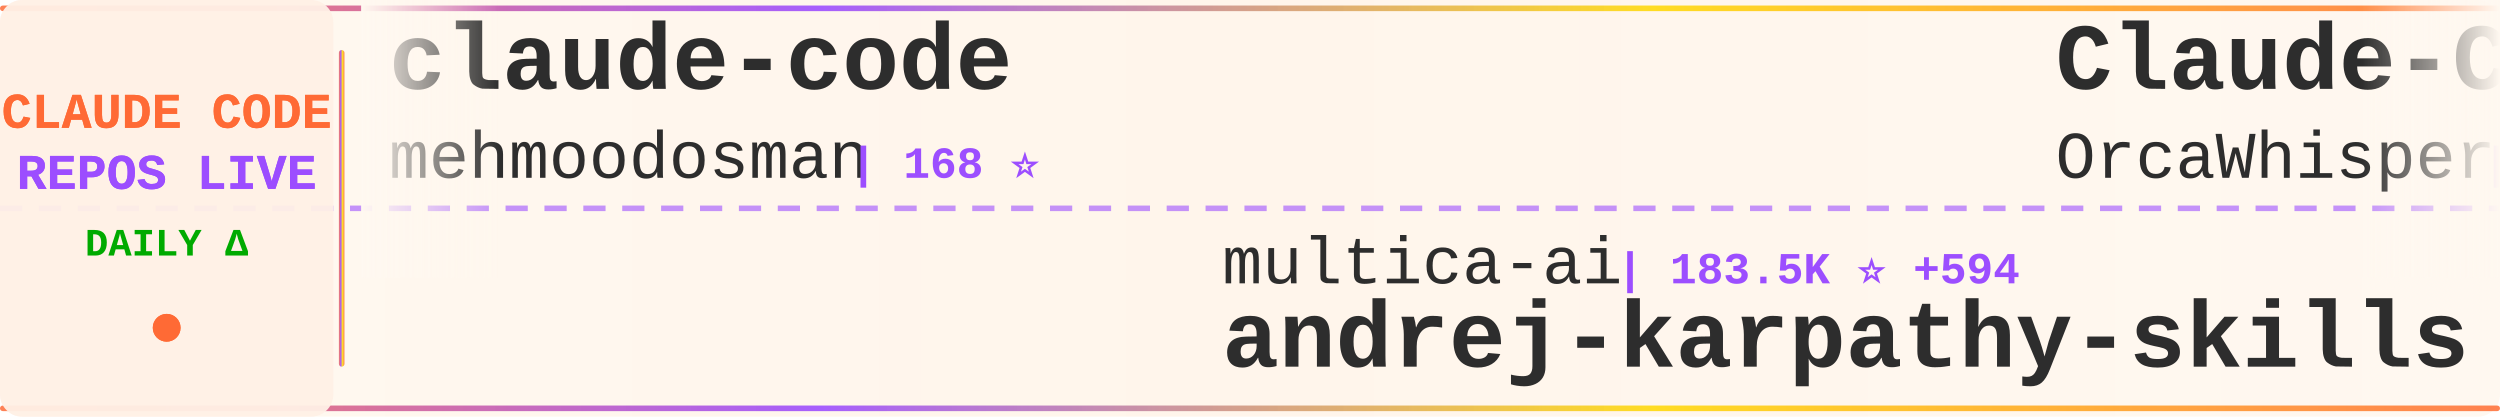
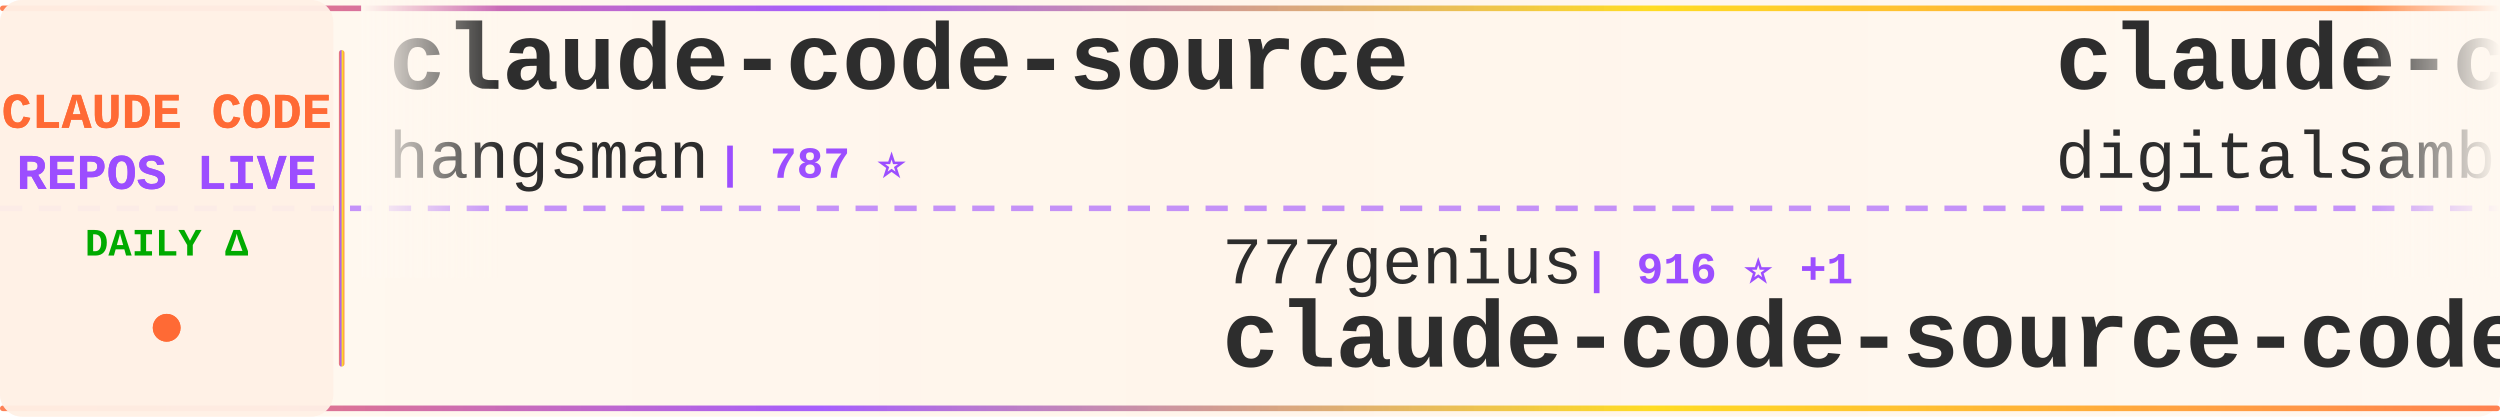
<svg xmlns="http://www.w3.org/2000/svg" width="900" height="150">
  <defs>
    <linearGradient id="tickerBg" x1="0%" y1="0%" x2="100%" y2="0%">
      <stop offset="0%" style="stop-color:#fff8f0;stop-opacity:0.98" />
      <stop offset="50%" style="stop-color:#fff5eb;stop-opacity:1" />
      <stop offset="100%" style="stop-color:#fff8f0;stop-opacity:0.98" />
    </linearGradient>
    <linearGradient id="borderGrad" x1="0%" y1="0%" x2="100%" y2="0%">
      <stop offset="0%" style="stop-color:#FF6B35;stop-opacity:0.85">
        <animate attributeName="stop-opacity" values="0.85;1;0.85" dur="2s" repeatCount="indefinite" />
      </stop>
      <stop offset="33%" style="stop-color:#9C4EFF;stop-opacity:0.9">
        <animate attributeName="stop-opacity" values="0.9;1;0.9" dur="2.2s" repeatCount="indefinite" />
      </stop>
      <stop offset="66%" style="stop-color:#FFD700;stop-opacity:0.85">
        <animate attributeName="stop-opacity" values="0.85;1;0.85" dur="1.8s" repeatCount="indefinite" />
      </stop>
      <stop offset="100%" style="stop-color:#FF6B35;stop-opacity:0.85">
        <animate attributeName="stop-opacity" values="0.85;1;0.85" dur="2s" repeatCount="indefinite" />
      </stop>
    </linearGradient>
    <filter id="textGlow">
      <feGaussianBlur stdDeviation="0.15" result="coloredBlur" />
      <feMerge>
        <feMergeNode in="coloredBlur" />
        <feMergeNode in="SourceGraphic" />
      </feMerge>
    </filter>
    <filter id="metricGlow">
      <feGaussianBlur stdDeviation="0.2" result="coloredBlur" />
      <feMerge>
        <feMergeNode in="coloredBlur" />
        <feMergeNode in="SourceGraphic" />
      </feMerge>
    </filter>
    <linearGradient id="leftFade" x1="0%" y1="0%" x2="100%" y2="0%">
      <stop offset="0%" style="stop-color:#fff8f0;stop-opacity:1" />
      <stop offset="100%" style="stop-color:#fff8f0;stop-opacity:0" />
    </linearGradient>
    <linearGradient id="rightFade" x1="0%" y1="0%" x2="100%" y2="0%">
      <stop offset="0%" style="stop-color:#fff8f0;stop-opacity:0" />
      <stop offset="100%" style="stop-color:#fff8f0;stop-opacity:1" />
    </linearGradient>
  </defs>
  <rect width="900" height="150" fill="url(#tickerBg)" rx="8" />
  <rect x="0" y="2" width="900" height="2" fill="url(#borderGrad)" rx="1" />
  <rect x="0" y="146" width="900" height="2" fill="url(#borderGrad)" rx="1" />
  <line x1="0" y1="75" x2="900" y2="75" stroke="#9C4EFF" stroke-width="2" stroke-dasharray="8 6" opacity="0.6" />
  <rect x="0" y="0" width="120" height="150" fill="#fff0e6" opacity="0.95" rx="8" />
  <text x="60" y="46" font-family="'Courier New', monospace" font-size="18" font-weight="bold" fill="#FF6B35" text-anchor="middle" filter="url(#textGlow)">
    CLAUDE CODE
  </text>
  <text x="60" y="68" font-family="'Courier New', monospace" font-size="18" font-weight="bold" fill="#9C4EFF" text-anchor="middle" filter="url(#textGlow)">
    REPOS LIVE
  </text>
  <text x="60" y="92" font-family="'Courier New', monospace" font-size="14" font-weight="bold" fill="#00aa00" text-anchor="middle">
    DAILY Δ
  </text>
  <circle cx="60" cy="118" r="5" fill="#FF6B35" filter="url(#metricGlow)">
    <animate attributeName="r" values="4;6;4" dur="1.5s" repeatCount="indefinite" />
    <animate attributeName="opacity" values="0.6;1;0.6" dur="1.5s" repeatCount="indefinite" />
  </circle>
  <rect x="122" y="18" width="2" height="114" fill="url(#borderGrad)" rx="1" />
  <clipPath id="tickerClip">
    <rect x="130" y="0" width="770" height="150" />
  </clipPath>
  <g clip-path="url(#tickerClip)">
    <g id="tickerItems">
      <animateTransform attributeName="transform" attributeType="XML" type="translate" from="0 0" to="-3000 0" dur="54s" repeatCount="indefinite" />
      <g transform="translate(0, 0)">
-         <text x="140" y="32" font-family="'Courier New', monospace" font-size="34" font-weight="bold" fill="#2d2d2d">claude-code</text>
-         <text x="140" y="64" font-family="'Courier New', monospace" font-size="24" font-weight="normal" fill="#2d2d2d" opacity="1.0">mehmoodosman</text>
-         <text x="306" y="64" font-family="'Courier New', monospace" font-size="16" font-weight="bold" fill="#9C4EFF"> | 168 ⭐</text>
+         <text x="140" y="32" font-family="'Courier New', monospace" font-size="34" font-weight="bold" fill="#2d2d2d">claude-code-source</text>
+         <text x="140" y="64" font-family="'Courier New', monospace" font-size="24" font-weight="normal" fill="#2d2d2d" opacity="1.0">hangsman</text>
+         <text x="258" y="64" font-family="'Courier New', monospace" font-size="16" font-weight="bold" fill="#9C4EFF"> | 787 ⭐</text>
      </g>
      <g transform="translate(300, 0)">
-         <text x="140" y="102" font-family="'Courier New', monospace" font-size="24" font-weight="normal" fill="#2d2d2d" opacity="1.0">multica-ai</text>
-         <text x="282" y="102" font-family="'Courier New', monospace" font-size="16" font-weight="bold" fill="#9C4EFF"> | 183.5K ⭐ +594</text>
-         <text x="140" y="132" font-family="'Courier New', monospace" font-size="34" font-weight="bold" fill="#2d2d2d">andrej-karpathy-skills</text>
-       </g>
-       <g transform="translate(600, 0)">
-         <text x="140" y="32" font-family="'Courier New', monospace" font-size="34" font-weight="bold" fill="#2d2d2d">Claude-Code</text>
-         <text x="140" y="64" font-family="'Courier New', monospace" font-size="24" font-weight="normal" fill="#2d2d2d" opacity="1.0">OrcaWhisper</text>
-         <text x="294" y="64" font-family="'Courier New', monospace" font-size="16" font-weight="bold" fill="#9C4EFF"> | 79 ⭐</text>
-       </g>
-       <g transform="translate(900, 0)">
-         <text x="140" y="102" font-family="'Courier New', monospace" font-size="24" font-weight="normal" fill="#2d2d2d" opacity="1.0">huangserva</text>
-         <text x="282" y="102" font-family="'Courier New', monospace" font-size="16" font-weight="bold" fill="#9C4EFF"> | 612 ⭐ +1</text>
-         <text x="140" y="132" font-family="'Courier New', monospace" font-size="34" font-weight="bold" fill="#2d2d2d">claude-code-cli</text>
-       </g>
-       <g transform="translate(1200, 0)">
-         <text x="140" y="32" font-family="'Courier New', monospace" font-size="34" font-weight="bold" fill="#2d2d2d">Auto-claude-code-researc...</text>
-         <text x="140" y="64" font-family="'Courier New', monospace" font-size="24" font-weight="normal" fill="#2d2d2d" opacity="1.0">wanshuiyin</text>
-         <text x="282" y="64" font-family="'Courier New', monospace" font-size="16" font-weight="bold" fill="#9C4EFF"> | 12.7K ⭐ +27</text>
-       </g>
-       <g transform="translate(1500, 0)">
        <text x="140" y="102" font-family="'Courier New', monospace" font-size="24" font-weight="normal" fill="#2d2d2d" opacity="1.0">777genius</text>
        <text x="270" y="102" font-family="'Courier New', monospace" font-size="16" font-weight="bold" fill="#9C4EFF"> | 916 ⭐ +1</text>
        <text x="140" y="132" font-family="'Courier New', monospace" font-size="34" font-weight="bold" fill="#2d2d2d">claude-code-source-code</text>
      </g>
+       <g transform="translate(600, 0)">
+         <text x="140" y="32" font-family="'Courier New', monospace" font-size="34" font-weight="bold" fill="#2d2d2d">claude-code-video-toolki...</text>
+         <text x="140" y="64" font-family="'Courier New', monospace" font-size="24" font-weight="normal" fill="#2d2d2d" opacity="1.0">digitalsamba</text>
+         <text x="306" y="64" font-family="'Courier New', monospace" font-size="16" font-weight="bold" fill="#9C4EFF"> | 1.6K ⭐ +9</text>
+       </g>
+       <g transform="translate(900, 0)">
+         <text x="140" y="102" font-family="'Courier New', monospace" font-size="24" font-weight="normal" fill="#2d2d2d" opacity="1.0">rohitg00</text>
+         <text x="258" y="102" font-family="'Courier New', monospace" font-size="16" font-weight="bold" fill="#9C4EFF"> | 2.2K ⭐ +5</text>
+         <text x="140" y="132" font-family="'Courier New', monospace" font-size="34" font-weight="bold" fill="#2d2d2d">awesome-claude-code-tool...</text>
+       </g>
+       <g transform="translate(1200, 0)">
+         <text x="140" y="32" font-family="'Courier New', monospace" font-size="34" font-weight="bold" fill="#2d2d2d">claude-code</text>
+         <text x="140" y="64" font-family="'Courier New', monospace" font-size="24" font-weight="normal" fill="#2d2d2d" opacity="1.0">isboyjc</text>
+         <text x="246" y="64" font-family="'Courier New', monospace" font-size="16" font-weight="bold" fill="#9C4EFF"> | 159 ⭐</text>
+       </g>
+       <g transform="translate(1500, 0)">
+         <text x="140" y="102" font-family="'Courier New', monospace" font-size="24" font-weight="normal" fill="#2d2d2d" opacity="1.0">lorryjovens-hub</text>
+         <text x="342" y="102" font-family="'Courier New', monospace" font-size="16" font-weight="bold" fill="#9C4EFF"> | 1.6K ⭐</text>
+         <text x="140" y="132" font-family="'Courier New', monospace" font-size="34" font-weight="bold" fill="#2d2d2d">claude-code-rust</text>
+       </g>
      <g transform="translate(1800, 0)">
-         <text x="140" y="32" font-family="'Courier New', monospace" font-size="34" font-weight="bold" fill="#2d2d2d">claude-code-proxy</text>
-         <text x="140" y="64" font-family="'Courier New', monospace" font-size="24" font-weight="normal" fill="#2d2d2d" opacity="1.0">fuergaosi233</text>
-         <text x="306" y="64" font-family="'Courier New', monospace" font-size="16" font-weight="bold" fill="#9C4EFF"> | 2.7K ⭐ +3</text>
+         <text x="140" y="32" font-family="'Courier New', monospace" font-size="34" font-weight="bold" fill="#2d2d2d">claude-code-webui</text>
+         <text x="140" y="64" font-family="'Courier New', monospace" font-size="24" font-weight="normal" fill="#2d2d2d" opacity="1.0">sugyan</text>
+         <text x="234" y="64" font-family="'Courier New', monospace" font-size="16" font-weight="bold" fill="#9C4EFF"> | 1.1K ⭐</text>
      </g>
      <g transform="translate(2100, 0)">
-         <text x="140" y="102" font-family="'Courier New', monospace" font-size="24" font-weight="normal" fill="#2d2d2d" opacity="1.0">affaan-m</text>
-         <text x="258" y="102" font-family="'Courier New', monospace" font-size="16" font-weight="bold" fill="#9C4EFF"> | 222.7K ⭐ +499</text>
-         <text x="140" y="132" font-family="'Courier New', monospace" font-size="34" font-weight="bold" fill="#2d2d2d">ECC</text>
+         <text x="140" y="102" font-family="'Courier New', monospace" font-size="24" font-weight="normal" fill="#2d2d2d" opacity="1.0">yasasbanukaofficial</text>
+         <text x="390" y="102" font-family="'Courier New', monospace" font-size="16" font-weight="bold" fill="#9C4EFF"> | 3.6K ⭐ +10</text>
+         <text x="140" y="132" font-family="'Courier New', monospace" font-size="34" font-weight="bold" fill="#2d2d2d">claude-code</text>
      </g>
      <g transform="translate(2400, 0)">
-         <text x="140" y="32" font-family="'Courier New', monospace" font-size="34" font-weight="bold" fill="#2d2d2d">claude-code-router</text>
-         <text x="140" y="64" font-family="'Courier New', monospace" font-size="24" font-weight="normal" fill="#2d2d2d" opacity="1.0">musistudio</text>
-         <text x="282" y="64" font-family="'Courier New', monospace" font-size="16" font-weight="bold" fill="#9C4EFF"> | 35.4K ⭐ +24</text>
+         <text x="140" y="32" font-family="'Courier New', monospace" font-size="34" font-weight="bold" fill="#2d2d2d">claude-code-templates</text>
+         <text x="140" y="64" font-family="'Courier New', monospace" font-size="24" font-weight="normal" fill="#2d2d2d" opacity="1.0">davila7</text>
+         <text x="246" y="64" font-family="'Courier New', monospace" font-size="16" font-weight="bold" fill="#9C4EFF"> | 28.3K ⭐ +20</text>
      </g>
      <g transform="translate(2700, 0)">
-         <text x="140" y="102" font-family="'Courier New', monospace" font-size="24" font-weight="normal" fill="#2d2d2d" opacity="1.0">T-Lab-CUHKSZ</text>
-         <text x="306" y="102" font-family="'Courier New', monospace" font-size="16" font-weight="bold" fill="#9C4EFF"> | 321 ⭐</text>
-         <text x="140" y="132" font-family="'Courier New', monospace" font-size="34" font-weight="bold" fill="#2d2d2d">claude-code</text>
+         <text x="140" y="102" font-family="'Courier New', monospace" font-size="24" font-weight="normal" fill="#2d2d2d" opacity="1.0">fuergaosi233</text>
+         <text x="306" y="102" font-family="'Courier New', monospace" font-size="16" font-weight="bold" fill="#9C4EFF"> | 2.7K ⭐ +2</text>
+         <text x="140" y="132" font-family="'Courier New', monospace" font-size="34" font-weight="bold" fill="#2d2d2d">claude-code-proxy</text>
      </g>
      <g transform="translate(3000, 0)">
-         <text x="140" y="32" font-family="'Courier New', monospace" font-size="34" font-weight="bold" fill="#2d2d2d">claude-code</text>
-         <text x="140" y="64" font-family="'Courier New', monospace" font-size="24" font-weight="normal" fill="#2d2d2d" opacity="1.0">mehmoodosman</text>
-         <text x="306" y="64" font-family="'Courier New', monospace" font-size="16" font-weight="bold" fill="#9C4EFF"> | 168 ⭐</text>
+         <text x="140" y="32" font-family="'Courier New', monospace" font-size="34" font-weight="bold" fill="#2d2d2d">claude-code-source</text>
+         <text x="140" y="64" font-family="'Courier New', monospace" font-size="24" font-weight="normal" fill="#2d2d2d" opacity="1.0">hangsman</text>
+         <text x="258" y="64" font-family="'Courier New', monospace" font-size="16" font-weight="bold" fill="#9C4EFF"> | 787 ⭐</text>
      </g>
      <g transform="translate(3300, 0)">
-         <text x="140" y="102" font-family="'Courier New', monospace" font-size="24" font-weight="normal" fill="#2d2d2d" opacity="1.0">multica-ai</text>
-         <text x="282" y="102" font-family="'Courier New', monospace" font-size="16" font-weight="bold" fill="#9C4EFF"> | 183.5K ⭐ +594</text>
-         <text x="140" y="132" font-family="'Courier New', monospace" font-size="34" font-weight="bold" fill="#2d2d2d">andrej-karpathy-skills</text>
+         <text x="140" y="102" font-family="'Courier New', monospace" font-size="24" font-weight="normal" fill="#2d2d2d" opacity="1.0">777genius</text>
+         <text x="270" y="102" font-family="'Courier New', monospace" font-size="16" font-weight="bold" fill="#9C4EFF"> | 916 ⭐ +1</text>
+         <text x="140" y="132" font-family="'Courier New', monospace" font-size="34" font-weight="bold" fill="#2d2d2d">claude-code-source-code</text>
      </g>
      <g transform="translate(3600, 0)">
-         <text x="140" y="32" font-family="'Courier New', monospace" font-size="34" font-weight="bold" fill="#2d2d2d">Claude-Code</text>
-         <text x="140" y="64" font-family="'Courier New', monospace" font-size="24" font-weight="normal" fill="#2d2d2d" opacity="1.0">OrcaWhisper</text>
-         <text x="294" y="64" font-family="'Courier New', monospace" font-size="16" font-weight="bold" fill="#9C4EFF"> | 79 ⭐</text>
+         <text x="140" y="32" font-family="'Courier New', monospace" font-size="34" font-weight="bold" fill="#2d2d2d">claude-code-video-toolki...</text>
+         <text x="140" y="64" font-family="'Courier New', monospace" font-size="24" font-weight="normal" fill="#2d2d2d" opacity="1.0">digitalsamba</text>
+         <text x="306" y="64" font-family="'Courier New', monospace" font-size="16" font-weight="bold" fill="#9C4EFF"> | 1.6K ⭐ +9</text>
      </g>
      <g transform="translate(3900, 0)">
-         <text x="140" y="102" font-family="'Courier New', monospace" font-size="24" font-weight="normal" fill="#2d2d2d" opacity="1.0">huangserva</text>
-         <text x="282" y="102" font-family="'Courier New', monospace" font-size="16" font-weight="bold" fill="#9C4EFF"> | 612 ⭐ +1</text>
-         <text x="140" y="132" font-family="'Courier New', monospace" font-size="34" font-weight="bold" fill="#2d2d2d">claude-code-cli</text>
+         <text x="140" y="102" font-family="'Courier New', monospace" font-size="24" font-weight="normal" fill="#2d2d2d" opacity="1.0">rohitg00</text>
+         <text x="258" y="102" font-family="'Courier New', monospace" font-size="16" font-weight="bold" fill="#9C4EFF"> | 2.2K ⭐ +5</text>
+         <text x="140" y="132" font-family="'Courier New', monospace" font-size="34" font-weight="bold" fill="#2d2d2d">awesome-claude-code-tool...</text>
      </g>
    </g>
  </g>
  <rect x="130" y="0" width="50" height="100" fill="url(#leftFade)" />
  <rect x="850" y="0" width="50" height="100" fill="url(#rightFade)" />
</svg>
